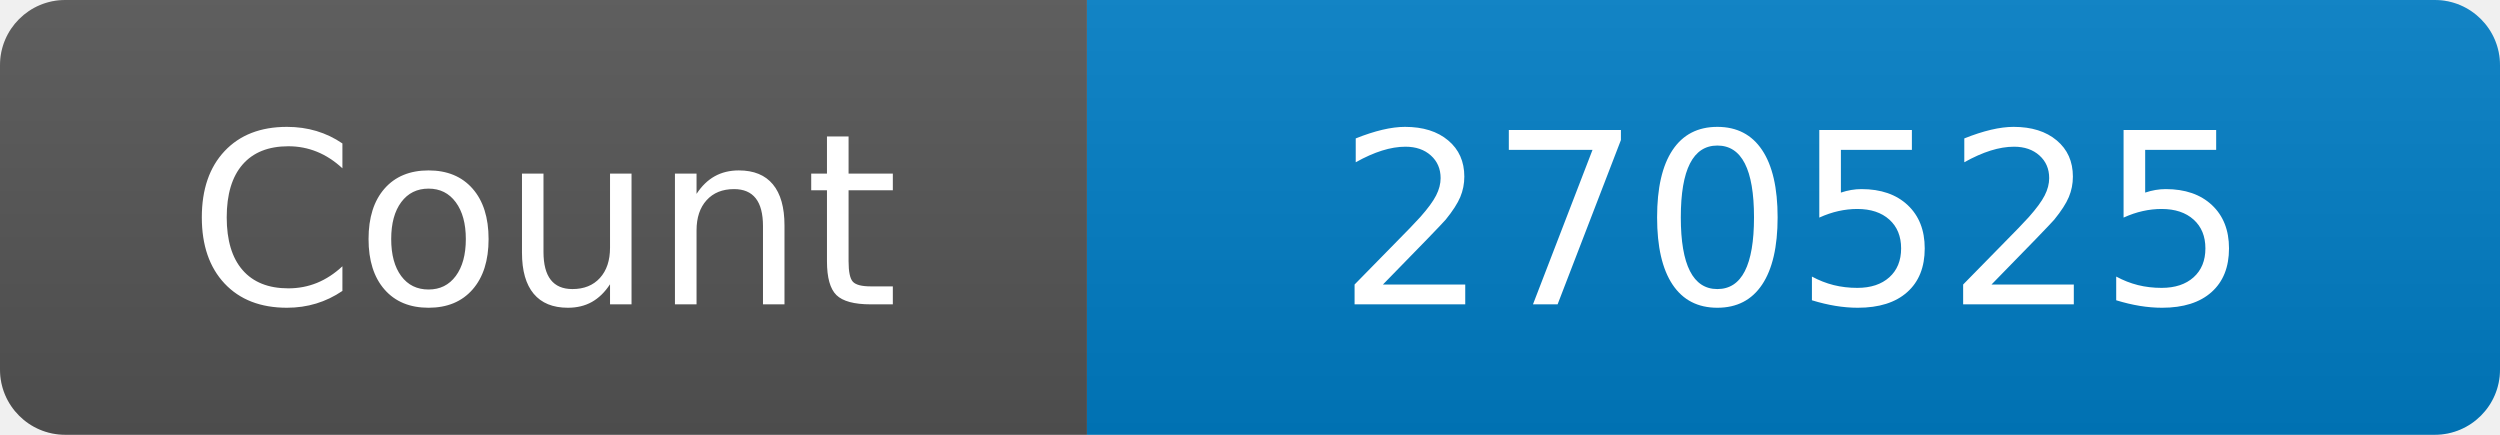
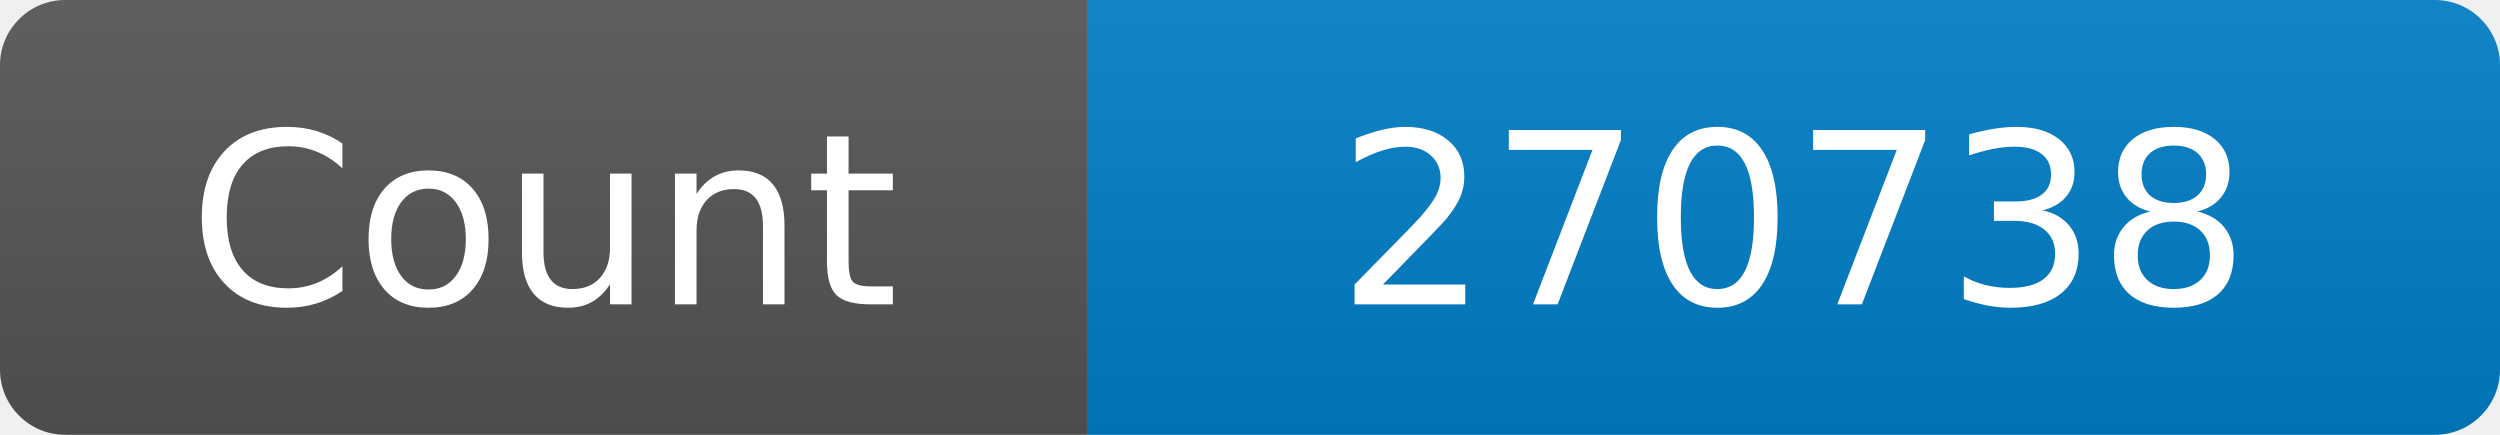
<svg xmlns="http://www.w3.org/2000/svg" width="115" height="20" role="img" aria-label="Maintained?: yes">
  <linearGradient id="s" x2="0" y2="100%">
    <stop offset="0" stop-color="#bbb" stop-opacity=".1" />
    <stop offset="1" stop-opacity=".1" />
  </linearGradient>
  <clipPath id="r">
    <rect width="115" height="20" rx="3" fill="#fff" />
  </clipPath>
  <g clip-path="url(#r)">
    <rect width="50" height="20" fill="#555" />
    <rect x="50" width="160" height="20" fill="#007ec6" />
    <rect width="115" height="20" fill="url(#s)" />
  </g>
  <g fill="#fff" text-anchor="middle" font-family="Verdana,Geneva,DejaVu Sans,sans-serif" font-size="110">
    <text x="250" y="140" transform="scale(.1)" fill="#fff">Count</text>
-     <text x="825" y="140" transform="scale(.1)" fill="#fff">270525</text>
+     <text x="825" y="140" transform="scale(.1)" fill="#fff">270738</text>
  </g>
</svg>
